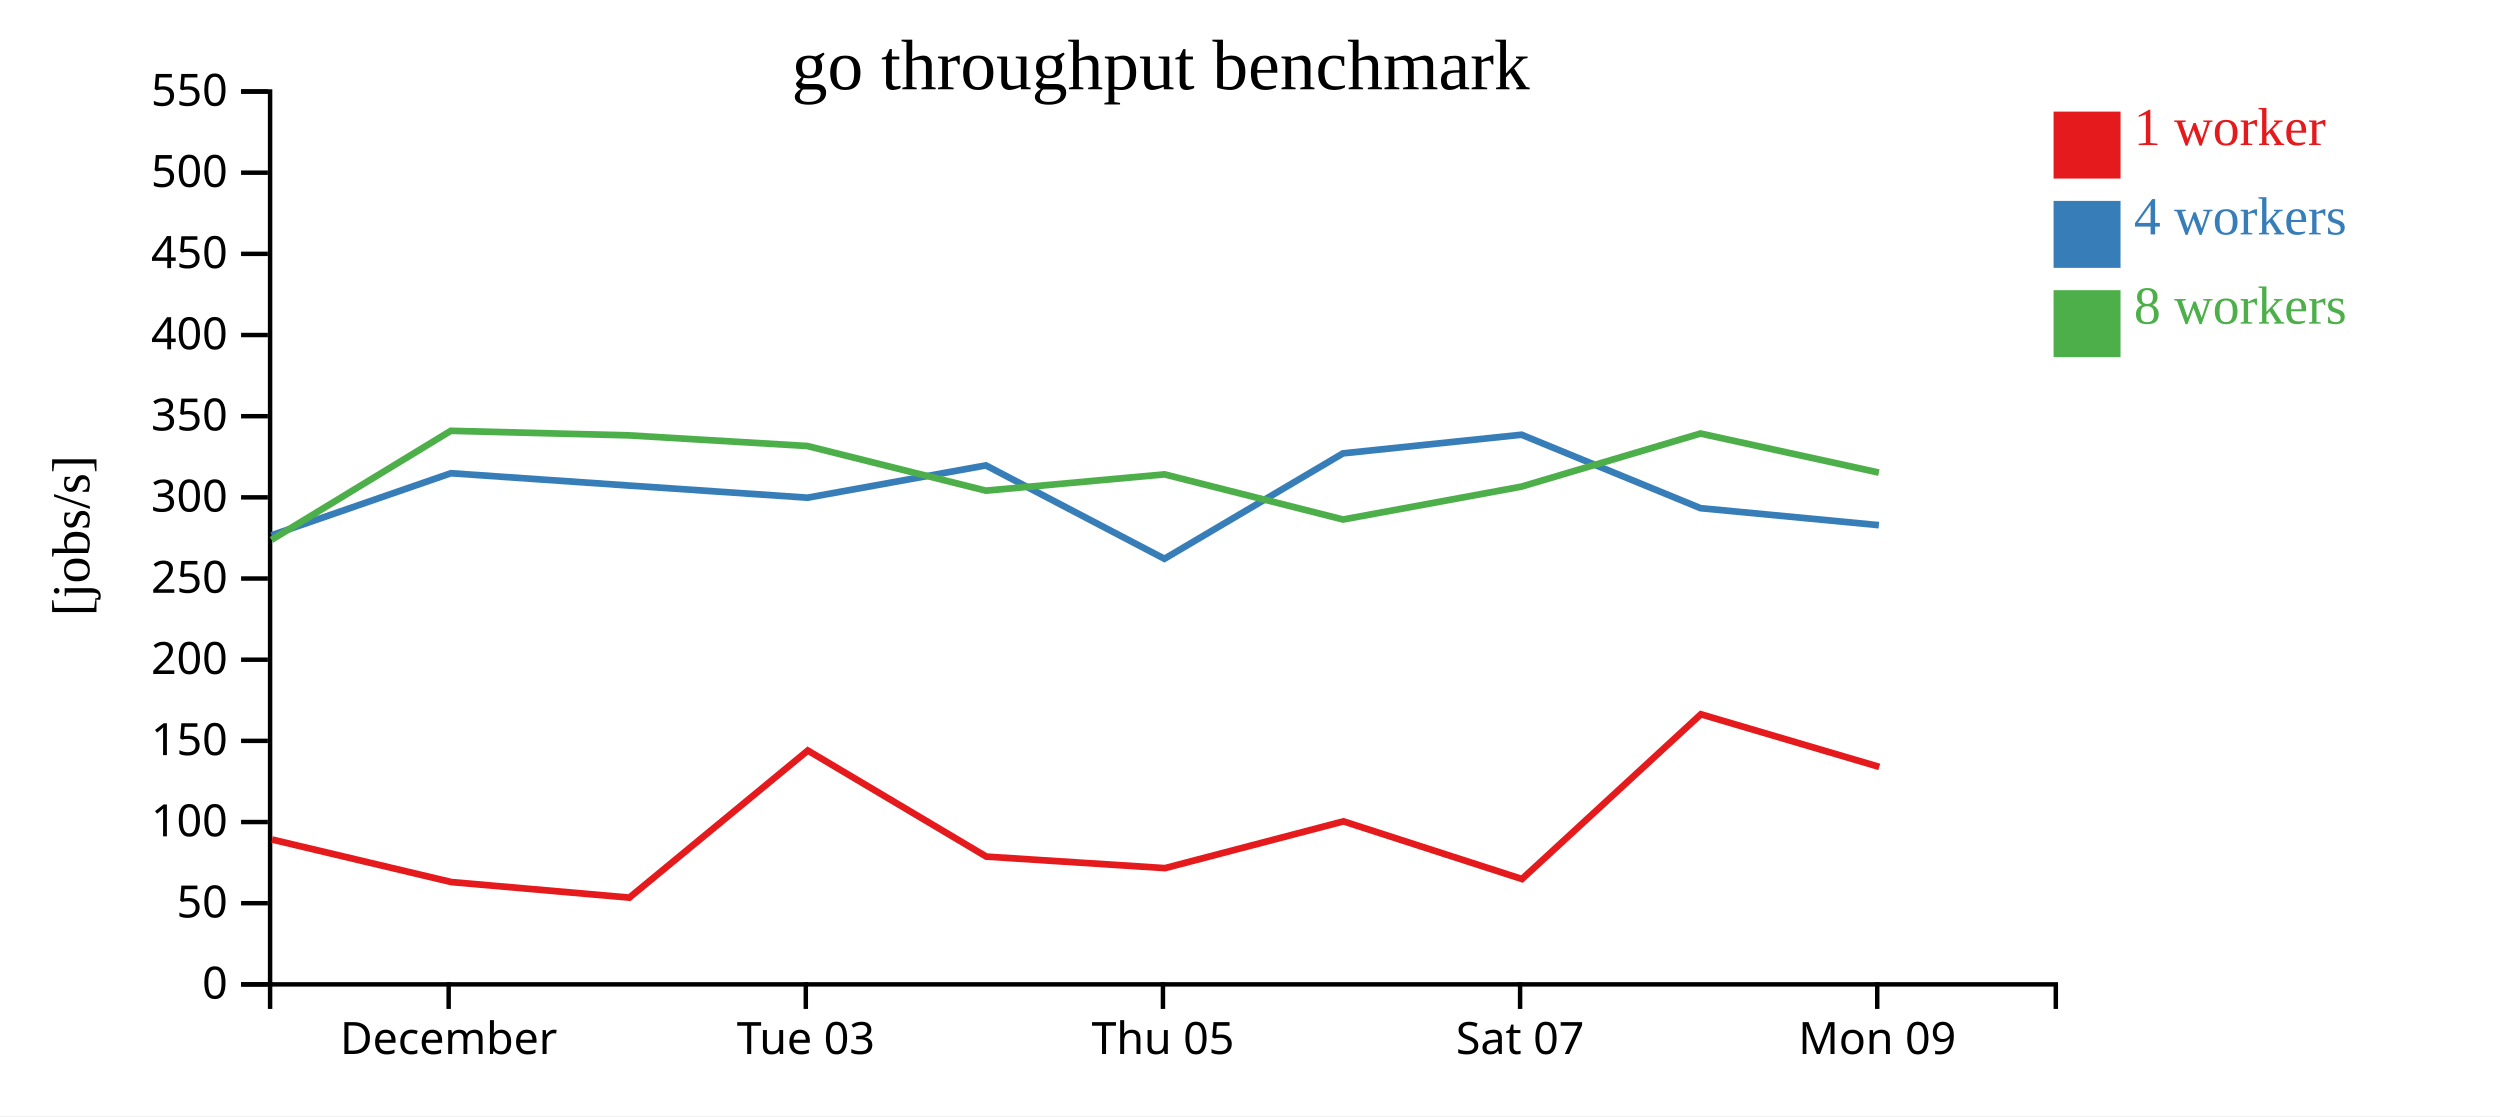
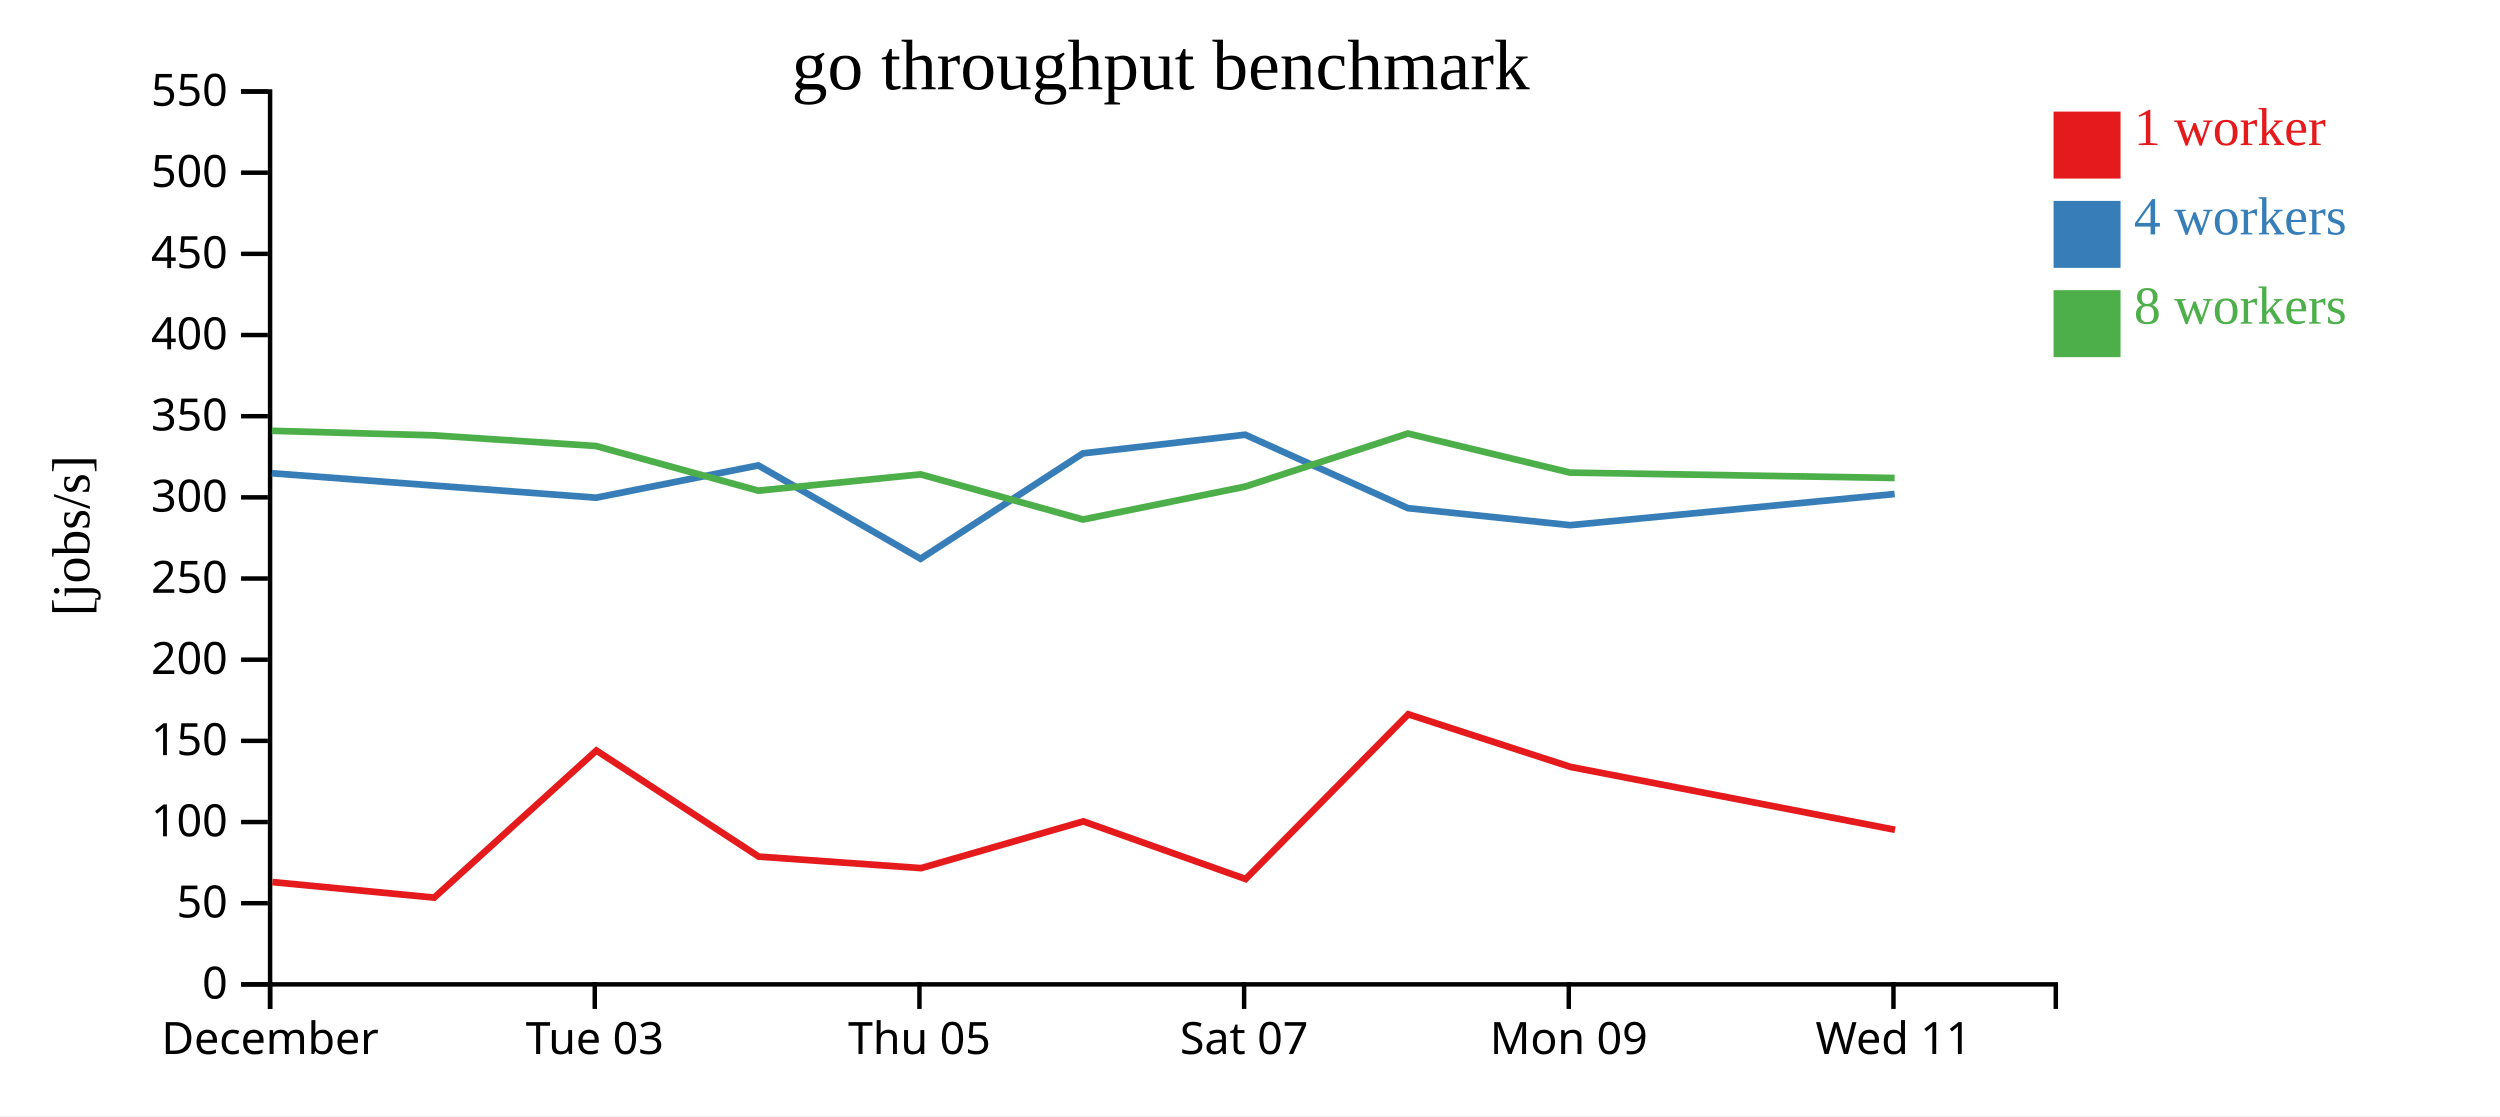
<svg xmlns="http://www.w3.org/2000/svg" width="560" height="250">
  <rect width="100%" height="100%" fill="white" />
  <g transform="translate(60,20)">
    <g transform="translate(0,200)" fill="none" font-size="10" font-family="sans-serif" text-anchor="middle">
      <path class="domain" stroke="currentColor" d="M0.5,6V0.5H400.5V6" />
-       <g class="tick" opacity="1" transform="translate(40.5,0)">
+       <g class="tick" opacity="1" transform="translate(0.5,0)">
        <line stroke="currentColor" y2="6" />
        <text fill="currentColor" y="9" dy="0.71em">December</text>
      </g>
-       <g class="tick" opacity="1" transform="translate(120.5,0)">
+       <g class="tick" opacity="1" transform="translate(73.22727,0)">
        <line stroke="currentColor" y2="6" />
        <text fill="currentColor" y="9" dy="0.71em">Tue 03</text>
      </g>
-       <g class="tick" opacity="1" transform="translate(200.5,0)">
+       <g class="tick" opacity="1" transform="translate(145.9545,0)">
        <line stroke="currentColor" y2="6" />
        <text fill="currentColor" y="9" dy="0.71em">Thu 05</text>
      </g>
-       <g class="tick" opacity="1" transform="translate(280.5,0)">
+       <g class="tick" opacity="1" transform="translate(218.6818,0)">
        <line stroke="currentColor" y2="6" />
        <text fill="currentColor" y="9" dy="0.71em">Sat 07</text>
      </g>
-       <g class="tick" opacity="1" transform="translate(360.5,0)">
+       <g class="tick" opacity="1" transform="translate(291.4091,0)">
        <line stroke="currentColor" y2="6" />
        <text fill="currentColor" y="9" dy="0.71em">Mon 09</text>
+       </g>
+       <g class="tick" opacity="1" transform="translate(364.1364,0)">
+         <line stroke="currentColor" y2="6" />
+         <text fill="currentColor" y="9" dy="0.71em">Wed 11</text>
      </g>
    </g>
    <g fill="none" font-size="10" font-family="sans-serif" text-anchor="end">
      <path class="domain" stroke="currentColor" d="M-6,200.5H0.5V0.5H-6" />
      <g class="tick" opacity="1" transform="translate(0,200.5)">
        <line stroke="currentColor" x2="-6" />
        <text fill="currentColor" x="-9" dy="0.32em">0</text>
      </g>
      <g class="tick" opacity="1" transform="translate(0,182.3182)">
        <line stroke="currentColor" x2="-6" />
        <text fill="currentColor" x="-9" dy="0.32em">50</text>
      </g>
      <g class="tick" opacity="1" transform="translate(0,164.1364)">
        <line stroke="currentColor" x2="-6" />
        <text fill="currentColor" x="-9" dy="0.32em">100</text>
      </g>
      <g class="tick" opacity="1" transform="translate(0,145.9545)">
        <line stroke="currentColor" x2="-6" />
        <text fill="currentColor" x="-9" dy="0.32em">150</text>
      </g>
      <g class="tick" opacity="1" transform="translate(0,127.7727)">
        <line stroke="currentColor" x2="-6" />
        <text fill="currentColor" x="-9" dy="0.32em">200</text>
      </g>
      <g class="tick" opacity="1" transform="translate(0,109.5909)">
        <line stroke="currentColor" x2="-6" />
        <text fill="currentColor" x="-9" dy="0.32em">250</text>
      </g>
      <g class="tick" opacity="1" transform="translate(0,91.40909)">
        <line stroke="currentColor" x2="-6" />
        <text fill="currentColor" x="-9" dy="0.32em">300</text>
      </g>
      <g class="tick" opacity="1" transform="translate(0,73.22727)">
        <line stroke="currentColor" x2="-6" />
        <text fill="currentColor" x="-9" dy="0.32em">350</text>
      </g>
      <g class="tick" opacity="1" transform="translate(0,55.04545)">
        <line stroke="currentColor" x2="-6" />
        <text fill="currentColor" x="-9" dy="0.32em">400</text>
      </g>
      <g class="tick" opacity="1" transform="translate(0,36.86364)">
        <line stroke="currentColor" x2="-6" />
        <text fill="currentColor" x="-9" dy="0.32em">450</text>
      </g>
      <g class="tick" opacity="1" transform="translate(0,18.68182)">
        <line stroke="currentColor" x2="-6" />
        <text fill="currentColor" x="-9" dy="0.32em">500</text>
      </g>
      <g class="tick" opacity="1" transform="translate(0,0.5)">
        <line stroke="currentColor" x2="-6" />
        <text fill="currentColor" x="-9" dy="0.32em">550</text>
      </g>
    </g>
    <text text-anchor="middle" style="font-size: 12px" transform="rotate(-90)" y="-40" x="-100">[jobs/s]</text>
    <text text-anchor="middle" style="font-size: 16px" y="0" x="200">go throughput benchmark</text>
-     <path class="line" fill="none" stroke="#e41a1c" stroke-width="1.5" d="M0.921,168.054L41.106,177.585L80.976,181.069L120.949,148.119L160.941,171.881L200.953,174.461L240.926,163.986L280.924,176.9L320.993,139.999L360.961,151.788" />
-     <path class="line" fill="none" stroke="#377eb8" stroke-width="1.5" d="M0.809,99.907L40.986,86.007L80.865,88.762L120.864,91.484L160.834,84.248L200.827,105.167L240.833,81.552L280.821,77.378L320.907,93.829L360.871,97.639" />
-     <path class="line" fill="none" stroke="#4daf4a" stroke-width="1.5" d="M0.8,100.93L40.98,76.503L80.859,77.522L120.85,79.909L160.83,89.907L200.833,86.257L240.839,96.37L280.811,89L320.899,77.108L360.865,85.864" />
+     <path class="line" fill="none" stroke="#e41a1c" stroke-width="1.5" d="M1.005,177.585L37.251,181.069L73.59,148.119L109.947,171.881L146.321,174.461L182.66,163.986L219.022,176.9L255.448,139.999L291.783,151.788L364.492,165.877" />
+     <path class="line" fill="none" stroke="#377eb8" stroke-width="1.5" d="M0.896,86.007L37.15,88.762L73.513,91.484L109.849,84.248L146.207,105.167L182.576,81.552L218.928,77.378L255.37,93.829L291.701,97.639L364.4,90.652" />
+     <path class="line" fill="none" stroke="#4daf4a" stroke-width="1.5" d="M0.891,76.503L37.144,77.522L73.5,79.909L109.845,89.907L146.211,86.257L182.581,96.37L218.919,89L255.363,77.108L291.695,85.864L364.395,87.069" />
    <rect class="dot" x="400" y="5" width="15" height="15" style="fill: #e41a1c;" />
    <rect class="dot" x="400" y="25" width="15" height="15" style="fill: #377eb8;" />
    <rect class="dot" x="400" y="45" width="15" height="15" style="fill: #4daf4a;" />
    <text class="label" x="418" y="12.5" style="fill: #e41a1c; alignment-baseline: middle;" text-anchor="left">1 worker</text>
    <text class="label" x="418" y="32.5" style="fill: #377eb8; alignment-baseline: middle;" text-anchor="left">4 workers</text>
    <text class="label" x="418" y="52.5" style="fill: #4daf4a; alignment-baseline: middle;" text-anchor="left">8 workers</text>
  </g>
</svg>
